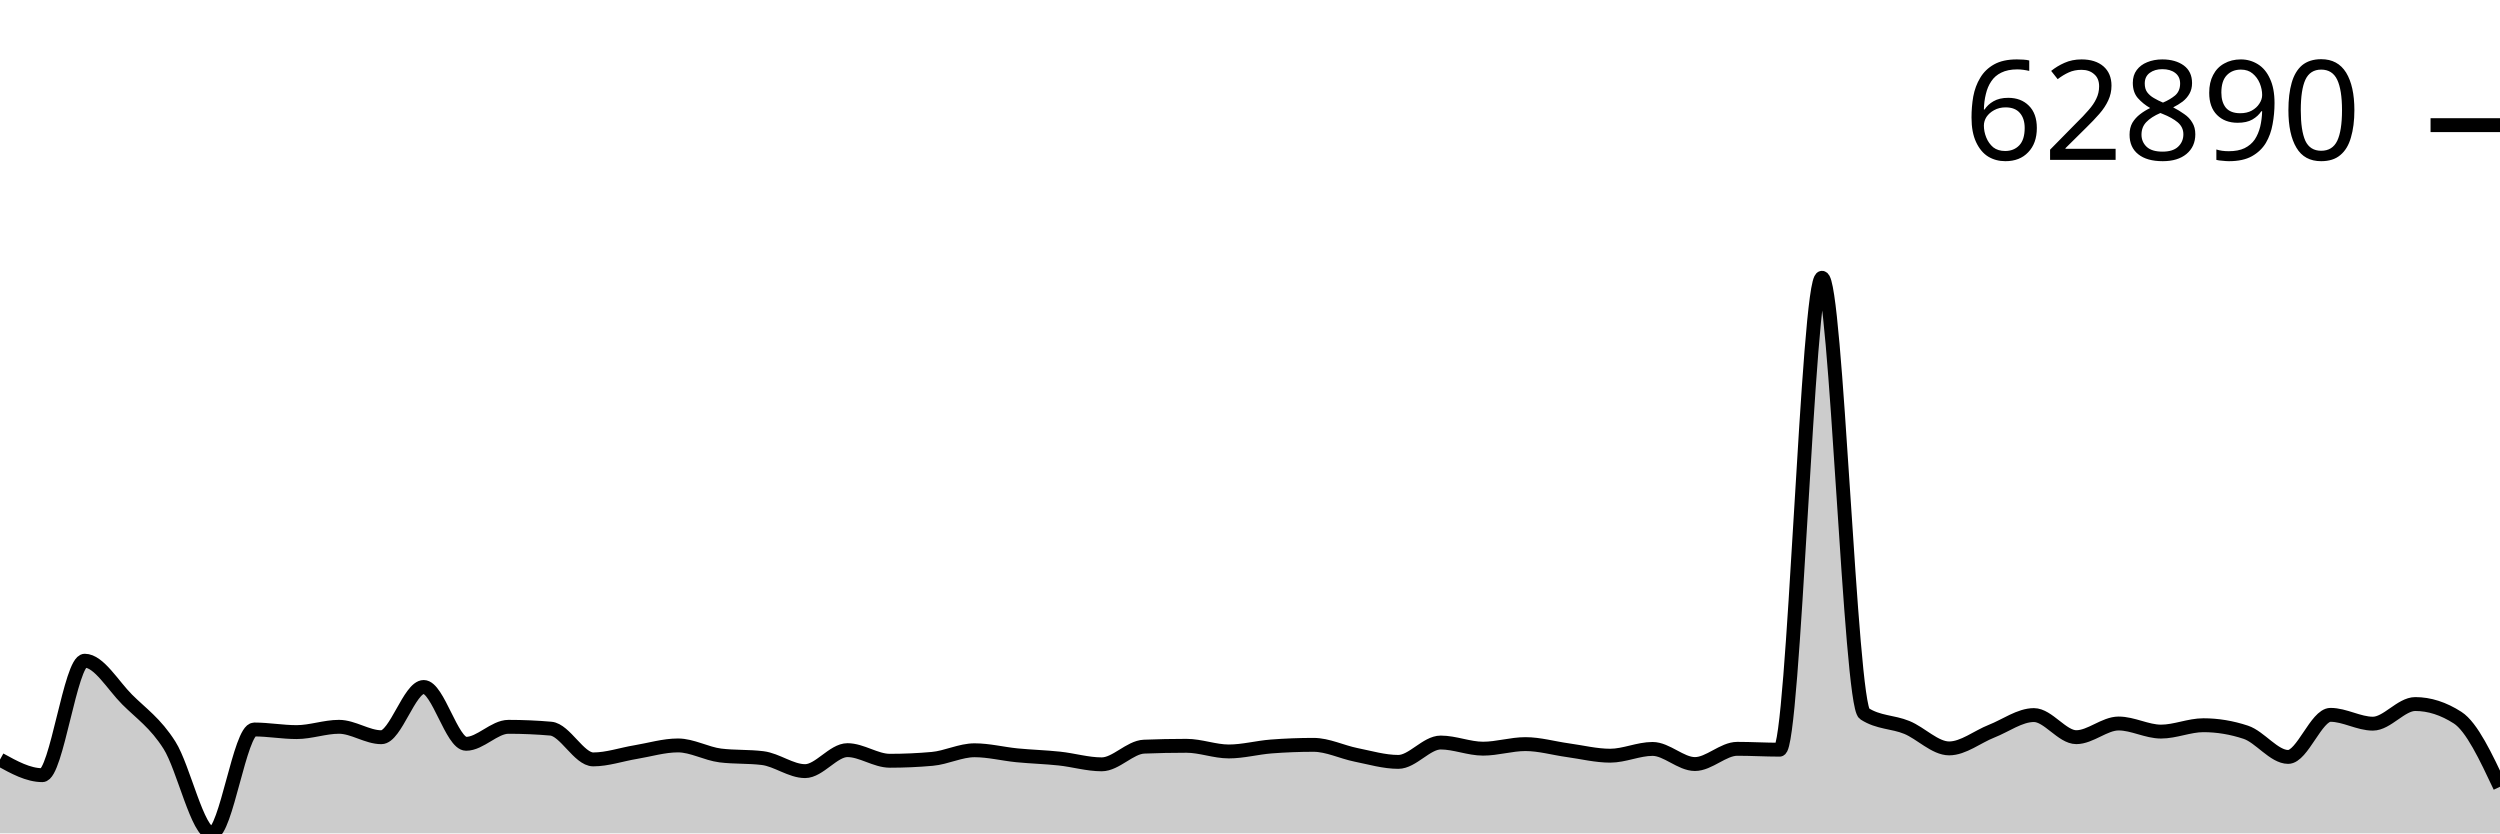
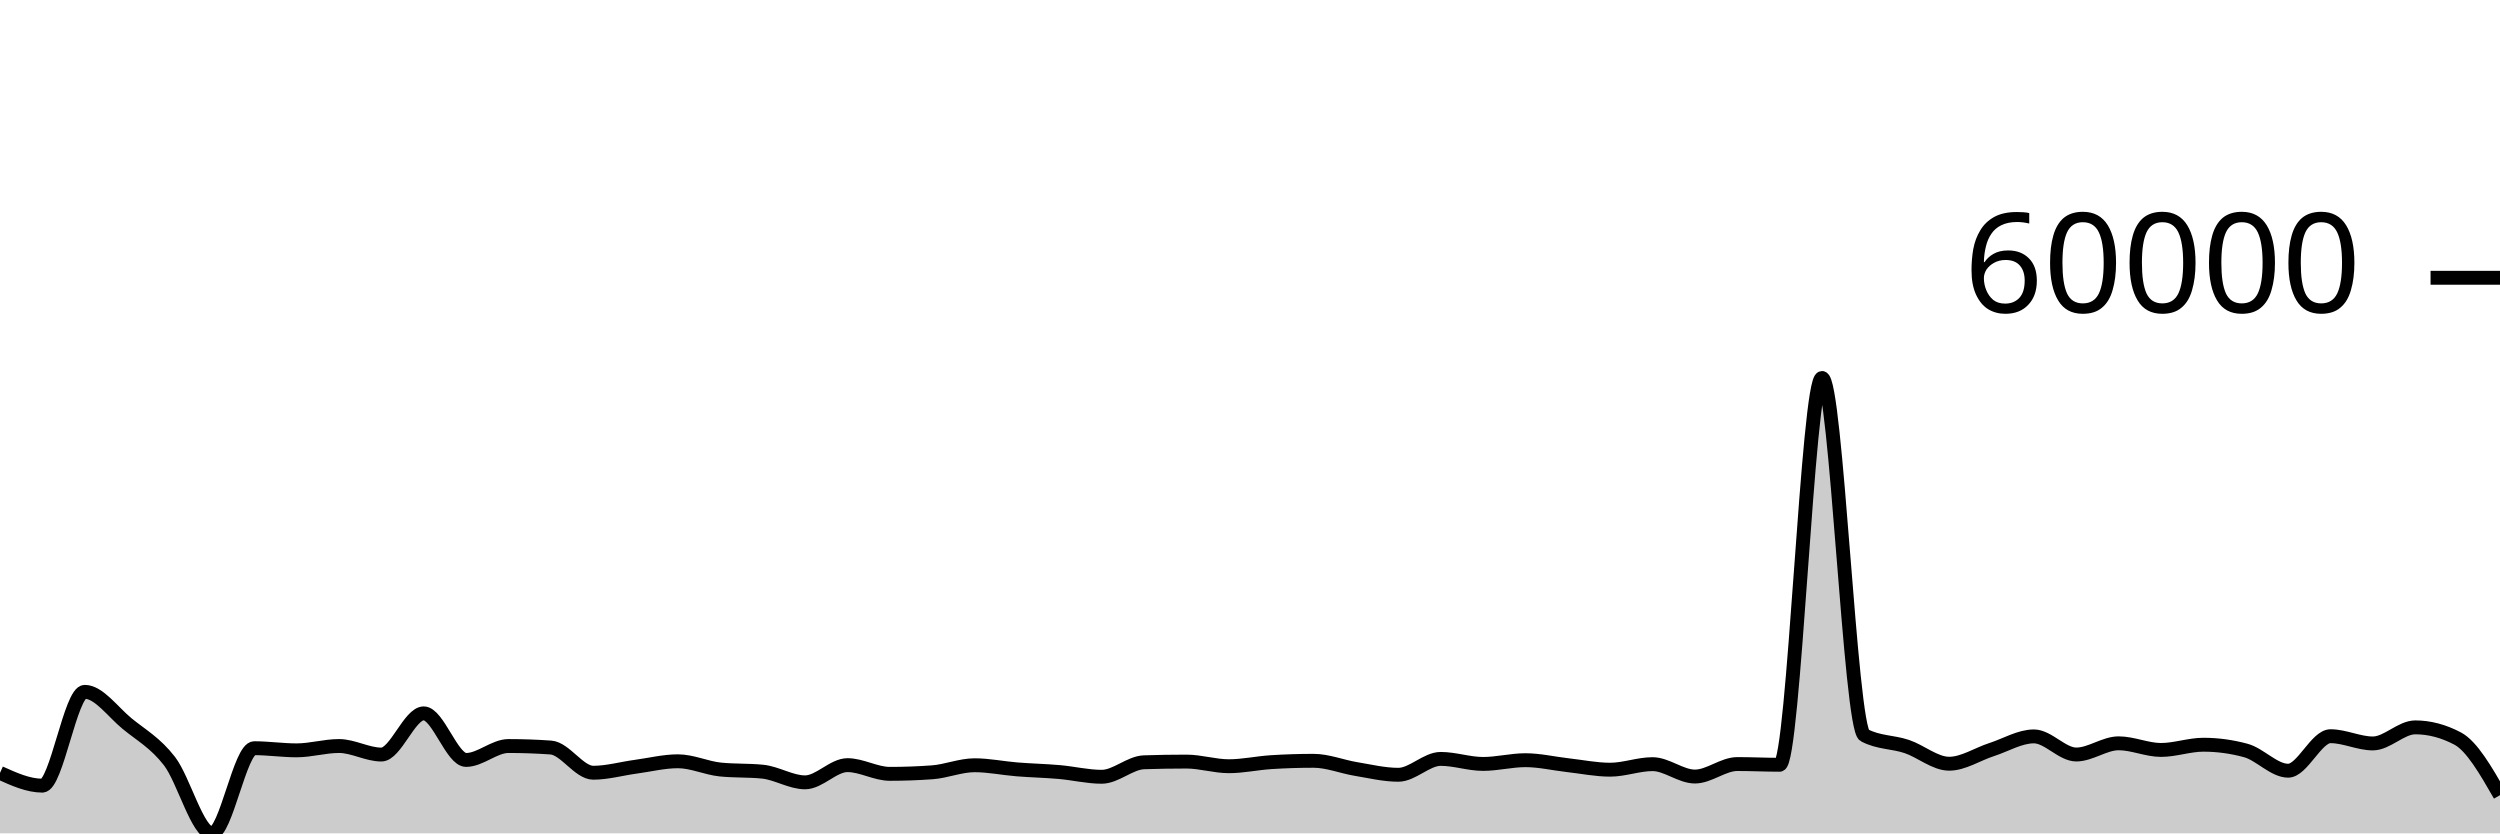
<svg xmlns="http://www.w3.org/2000/svg" viewBox="0 0 180 60">
  <g transform="translate(0,20)">
-     <path class="area" fill="rgba(0, 0, 0, 0.2)" d="M0,34.69C1.017,35.251,2.034,35.812,3.051,35.812C4.068,35.812,5.085,27.571,6.102,27.571C7.119,27.571,8.136,29.35,9.153,30.364C10.169,31.379,11.186,32.051,12.203,33.657C13.22,35.263,14.237,40,15.254,40C16.271,40,17.288,32.523,18.305,32.523C19.322,32.523,20.339,32.711,21.356,32.711C22.373,32.711,23.39,32.33,24.407,32.33C25.424,32.33,26.441,33.08,27.458,33.08C28.475,33.08,29.492,29.462,30.508,29.462C31.525,29.462,32.542,33.554,33.559,33.554C34.576,33.554,35.593,32.331,36.61,32.331C37.627,32.331,38.644,32.375,39.661,32.463C40.678,32.552,41.695,34.677,42.712,34.677C43.729,34.677,44.746,34.319,45.763,34.152C46.78,33.984,47.797,33.671,48.814,33.671C49.831,33.671,50.847,34.267,51.864,34.394C52.881,34.521,53.898,34.457,54.915,34.584C55.932,34.711,56.949,35.521,57.966,35.521C58.983,35.521,60,34.01,61.017,34.01C62.034,34.01,63.051,34.775,64.068,34.775C65.085,34.775,66.102,34.73,67.119,34.639C68.136,34.549,69.153,34.019,70.169,34.019C71.186,34.019,72.203,34.282,73.22,34.382C74.237,34.481,75.254,34.508,76.271,34.616C77.288,34.724,78.305,35.032,79.322,35.032C80.339,35.032,81.356,33.799,82.373,33.759C83.39,33.718,84.407,33.698,85.424,33.698C86.441,33.698,87.458,34.105,88.475,34.105C89.492,34.105,90.508,33.826,91.525,33.747C92.542,33.668,93.559,33.629,94.576,33.629C95.593,33.629,96.61,34.143,97.627,34.348C98.644,34.552,99.661,34.856,100.678,34.856C101.695,34.856,102.712,33.462,103.729,33.462C104.746,33.462,105.763,33.904,106.78,33.904C107.797,33.904,108.814,33.576,109.831,33.576C110.847,33.576,111.864,33.875,112.881,34.014C113.898,34.153,114.915,34.41,115.932,34.41C116.949,34.41,117.966,33.923,118.983,33.923C120,33.923,121.017,35.011,122.034,35.011C123.051,35.011,124.068,33.915,125.085,33.915C126.102,33.915,127.119,33.977,128.136,33.977C129.153,33.977,130.169,0,131.186,0C132.203,0,133.22,30.726,134.237,31.385C135.254,32.044,136.271,31.957,137.288,32.374C138.305,32.79,139.322,33.885,140.339,33.885C141.356,33.885,142.373,33.047,143.39,32.647C144.407,32.247,145.424,31.485,146.441,31.485C147.458,31.485,148.475,33.077,149.492,33.077C150.508,33.077,151.525,32.092,152.542,32.092C153.559,32.092,154.576,32.675,155.593,32.675C156.61,32.675,157.627,32.216,158.644,32.216C159.661,32.216,160.678,32.385,161.695,32.722C162.712,33.058,163.729,34.499,164.746,34.499C165.763,34.499,166.78,31.469,167.797,31.469C168.814,31.469,169.831,32.104,170.847,32.104C171.864,32.104,172.881,30.691,173.898,30.691C174.915,30.691,175.932,31.018,176.949,31.672C177.966,32.326,178.983,34.487,180,36.647L180,40C178.983,40,177.966,40,176.949,40C175.932,40,174.915,40,173.898,40C172.881,40,171.864,40,170.847,40C169.831,40,168.814,40,167.797,40C166.78,40,165.763,40,164.746,40C163.729,40,162.712,40,161.695,40C160.678,40,159.661,40,158.644,40C157.627,40,156.61,40,155.593,40C154.576,40,153.559,40,152.542,40C151.525,40,150.508,40,149.492,40C148.475,40,147.458,40,146.441,40C145.424,40,144.407,40,143.39,40C142.373,40,141.356,40,140.339,40C139.322,40,138.305,40,137.288,40C136.271,40,135.254,40,134.237,40C133.22,40,132.203,40,131.186,40C130.169,40,129.153,40,128.136,40C127.119,40,126.102,40,125.085,40C124.068,40,123.051,40,122.034,40C121.017,40,120,40,118.983,40C117.966,40,116.949,40,115.932,40C114.915,40,113.898,40,112.881,40C111.864,40,110.847,40,109.831,40C108.814,40,107.797,40,106.78,40C105.763,40,104.746,40,103.729,40C102.712,40,101.695,40,100.678,40C99.661,40,98.644,40,97.627,40C96.61,40,95.593,40,94.576,40C93.559,40,92.542,40,91.525,40C90.508,40,89.492,40,88.475,40C87.458,40,86.441,40,85.424,40C84.407,40,83.39,40,82.373,40C81.356,40,80.339,40,79.322,40C78.305,40,77.288,40,76.271,40C75.254,40,74.237,40,73.22,40C72.203,40,71.186,40,70.169,40C69.153,40,68.136,40,67.119,40C66.102,40,65.085,40,64.068,40C63.051,40,62.034,40,61.017,40C60,40,58.983,40,57.966,40C56.949,40,55.932,40,54.915,40C53.898,40,52.881,40,51.864,40C50.847,40,49.831,40,48.814,40C47.797,40,46.78,40,45.763,40C44.746,40,43.729,40,42.712,40C41.695,40,40.678,40,39.661,40C38.644,40,37.627,40,36.61,40C35.593,40,34.576,40,33.559,40C32.542,40,31.525,40,30.508,40C29.492,40,28.475,40,27.458,40C26.441,40,25.424,40,24.407,40C23.39,40,22.373,40,21.356,40C20.339,40,19.322,40,18.305,40C17.288,40,16.271,40,15.254,40C14.237,40,13.22,40,12.203,40C11.186,40,10.169,40,9.153,40C8.136,40,7.119,40,6.102,40C5.085,40,4.068,40,3.051,40C2.034,40,1.017,40,0,40Z" />
-     <path class="line" stroke="black" fill="none" d="M0,34.69C1.017,35.251,2.034,35.812,3.051,35.812C4.068,35.812,5.085,27.571,6.102,27.571C7.119,27.571,8.136,29.35,9.153,30.364C10.169,31.379,11.186,32.051,12.203,33.657C13.22,35.263,14.237,40,15.254,40C16.271,40,17.288,32.523,18.305,32.523C19.322,32.523,20.339,32.711,21.356,32.711C22.373,32.711,23.39,32.33,24.407,32.33C25.424,32.33,26.441,33.08,27.458,33.08C28.475,33.08,29.492,29.462,30.508,29.462C31.525,29.462,32.542,33.554,33.559,33.554C34.576,33.554,35.593,32.331,36.61,32.331C37.627,32.331,38.644,32.375,39.661,32.463C40.678,32.552,41.695,34.677,42.712,34.677C43.729,34.677,44.746,34.319,45.763,34.152C46.78,33.984,47.797,33.671,48.814,33.671C49.831,33.671,50.847,34.267,51.864,34.394C52.881,34.521,53.898,34.457,54.915,34.584C55.932,34.711,56.949,35.521,57.966,35.521C58.983,35.521,60,34.01,61.017,34.01C62.034,34.01,63.051,34.775,64.068,34.775C65.085,34.775,66.102,34.73,67.119,34.639C68.136,34.549,69.153,34.019,70.169,34.019C71.186,34.019,72.203,34.282,73.22,34.382C74.237,34.481,75.254,34.508,76.271,34.616C77.288,34.724,78.305,35.032,79.322,35.032C80.339,35.032,81.356,33.799,82.373,33.759C83.39,33.718,84.407,33.698,85.424,33.698C86.441,33.698,87.458,34.105,88.475,34.105C89.492,34.105,90.508,33.826,91.525,33.747C92.542,33.668,93.559,33.629,94.576,33.629C95.593,33.629,96.61,34.143,97.627,34.348C98.644,34.552,99.661,34.856,100.678,34.856C101.695,34.856,102.712,33.462,103.729,33.462C104.746,33.462,105.763,33.904,106.78,33.904C107.797,33.904,108.814,33.576,109.831,33.576C110.847,33.576,111.864,33.875,112.881,34.014C113.898,34.153,114.915,34.41,115.932,34.41C116.949,34.41,117.966,33.923,118.983,33.923C120,33.923,121.017,35.011,122.034,35.011C123.051,35.011,124.068,33.915,125.085,33.915C126.102,33.915,127.119,33.977,128.136,33.977C129.153,33.977,130.169,0,131.186,0C132.203,0,133.22,30.726,134.237,31.385C135.254,32.044,136.271,31.957,137.288,32.374C138.305,32.79,139.322,33.885,140.339,33.885C141.356,33.885,142.373,33.047,143.39,32.647C144.407,32.247,145.424,31.485,146.441,31.485C147.458,31.485,148.475,33.077,149.492,33.077C150.508,33.077,151.525,32.092,152.542,32.092C153.559,32.092,154.576,32.675,155.593,32.675C156.61,32.675,157.627,32.216,158.644,32.216C159.661,32.216,160.678,32.385,161.695,32.722C162.712,33.058,163.729,34.499,164.746,34.499C165.763,34.499,166.78,31.469,167.797,31.469C168.814,31.469,169.831,32.104,170.847,32.104C171.864,32.104,172.881,30.691,173.898,30.691C174.915,30.691,175.932,31.018,176.949,31.672C177.966,32.326,178.983,34.487,180,36.647" />
-     <path class="axis-ceiling" stroke-width="1" stroke="black" fill="none" d="M175,-10.989L180,-10.989" />
-     <text class="axis-ceiling-label" font-family="sans-serif" text-anchor="end" font-size="10px" x="170" y="-8.489">62890</text>
+     <path class="area" fill="rgba(0, 0, 0, 0.2)" d="M0,35.648C1.017,36.107,2.034,36.567,3.051,36.567C4.068,36.567,5.085,29.812,6.102,29.812C7.119,29.812,8.136,31.271,9.153,32.102C10.169,32.933,11.186,33.485,12.203,34.801C13.22,36.117,14.237,40,15.254,40C16.271,40,17.288,33.871,18.305,33.871C19.322,33.871,20.339,34.025,21.356,34.025C22.373,34.025,23.39,33.713,24.407,33.713C25.424,33.713,26.441,34.328,27.458,34.328C28.475,34.328,29.492,31.362,30.508,31.362C31.525,31.362,32.542,34.716,33.559,34.716C34.576,34.716,35.593,33.714,36.61,33.714C37.627,33.714,38.644,33.75,39.661,33.822C40.678,33.895,41.695,35.637,42.712,35.637C43.729,35.637,44.746,35.344,45.763,35.206C46.78,35.069,47.797,34.812,48.814,34.812C49.831,34.812,50.847,35.301,51.864,35.405C52.881,35.509,53.898,35.457,54.915,35.561C55.932,35.665,56.949,36.329,57.966,36.329C58.983,36.329,60,35.09,61.017,35.09C62.034,35.09,63.051,35.717,64.068,35.717C65.085,35.717,66.102,35.68,67.119,35.606C68.136,35.532,69.153,35.098,70.169,35.098C71.186,35.098,72.203,35.313,73.22,35.395C74.237,35.477,75.254,35.498,76.271,35.587C77.288,35.676,78.305,35.928,79.322,35.928C80.339,35.928,81.356,34.917,82.373,34.884C83.39,34.851,84.407,34.834,85.424,34.834C86.441,34.834,87.458,35.168,88.475,35.168C89.492,35.168,90.508,34.939,91.525,34.875C92.542,34.81,93.559,34.778,94.576,34.778C95.593,34.778,96.61,35.199,97.627,35.367C98.644,35.535,99.661,35.784,100.678,35.784C101.695,35.784,102.712,34.641,103.729,34.641C104.746,34.641,105.763,35.003,106.78,35.003C107.797,35.003,108.814,34.734,109.831,34.734C110.847,34.734,111.864,34.979,112.881,35.093C113.898,35.207,114.915,35.418,115.932,35.418C116.949,35.418,117.966,35.019,118.983,35.019C120,35.019,121.017,35.911,122.034,35.911C123.051,35.911,124.068,35.012,125.085,35.012C126.102,35.012,127.119,35.063,128.136,35.063C129.153,35.063,130.169,7.213,131.186,7.213C132.203,7.213,133.22,32.399,134.237,32.939C135.254,33.479,136.271,33.408,137.288,33.749C138.305,34.091,139.322,34.988,140.339,34.988C141.356,34.988,142.373,34.301,143.39,33.973C144.407,33.645,145.424,33.02,146.441,33.02C147.458,33.02,148.475,34.325,149.492,34.325C150.508,34.325,151.525,33.518,152.542,33.518C153.559,33.518,154.576,33.996,155.593,33.996C156.61,33.996,157.627,33.62,158.644,33.62C159.661,33.62,160.678,33.758,161.695,34.034C162.712,34.31,163.729,35.491,164.746,35.491C165.763,35.491,166.78,33.007,167.797,33.007C168.814,33.007,169.831,33.528,170.847,33.528C171.864,33.528,172.881,32.37,173.898,32.37C174.915,32.37,175.932,32.638,176.949,33.174C177.966,33.71,178.983,35.481,180,37.252L180,40C178.983,40,177.966,40,176.949,40C175.932,40,174.915,40,173.898,40C172.881,40,171.864,40,170.847,40C169.831,40,168.814,40,167.797,40C166.78,40,165.763,40,164.746,40C163.729,40,162.712,40,161.695,40C160.678,40,159.661,40,158.644,40C157.627,40,156.61,40,155.593,40C154.576,40,153.559,40,152.542,40C151.525,40,150.508,40,149.492,40C148.475,40,147.458,40,146.441,40C145.424,40,144.407,40,143.39,40C142.373,40,141.356,40,140.339,40C139.322,40,138.305,40,137.288,40C136.271,40,135.254,40,134.237,40C133.22,40,132.203,40,131.186,40C130.169,40,129.153,40,128.136,40C127.119,40,126.102,40,125.085,40C124.068,40,123.051,40,122.034,40C121.017,40,120,40,118.983,40C117.966,40,116.949,40,115.932,40C114.915,40,113.898,40,112.881,40C111.864,40,110.847,40,109.831,40C108.814,40,107.797,40,106.78,40C105.763,40,104.746,40,103.729,40C102.712,40,101.695,40,100.678,40C99.661,40,98.644,40,97.627,40C96.61,40,95.593,40,94.576,40C93.559,40,92.542,40,91.525,40C90.508,40,89.492,40,88.475,40C87.458,40,86.441,40,85.424,40C84.407,40,83.39,40,82.373,40C81.356,40,80.339,40,79.322,40C78.305,40,77.288,40,76.271,40C75.254,40,74.237,40,73.22,40C72.203,40,71.186,40,70.169,40C69.153,40,68.136,40,67.119,40C66.102,40,65.085,40,64.068,40C63.051,40,62.034,40,61.017,40C60,40,58.983,40,57.966,40C56.949,40,55.932,40,54.915,40C53.898,40,52.881,40,51.864,40C50.847,40,49.831,40,48.814,40C47.797,40,46.78,40,45.763,40C44.746,40,43.729,40,42.712,40C41.695,40,40.678,40,39.661,40C38.644,40,37.627,40,36.61,40C35.593,40,34.576,40,33.559,40C32.542,40,31.525,40,30.508,40C29.492,40,28.475,40,27.458,40C26.441,40,25.424,40,24.407,40C23.39,40,22.373,40,21.356,40C20.339,40,19.322,40,18.305,40C17.288,40,16.271,40,15.254,40C14.237,40,13.22,40,12.203,40C11.186,40,10.169,40,9.153,40C8.136,40,7.119,40,6.102,40C5.085,40,4.068,40,3.051,40C2.034,40,1.017,40,0,40Z" />
+     <path class="line" stroke="black" fill="none" d="M0,35.648C1.017,36.107,2.034,36.567,3.051,36.567C4.068,36.567,5.085,29.812,6.102,29.812C7.119,29.812,8.136,31.271,9.153,32.102C10.169,32.933,11.186,33.485,12.203,34.801C13.22,36.117,14.237,40,15.254,40C16.271,40,17.288,33.871,18.305,33.871C19.322,33.871,20.339,34.025,21.356,34.025C22.373,34.025,23.39,33.713,24.407,33.713C25.424,33.713,26.441,34.328,27.458,34.328C28.475,34.328,29.492,31.362,30.508,31.362C31.525,31.362,32.542,34.716,33.559,34.716C34.576,34.716,35.593,33.714,36.61,33.714C37.627,33.714,38.644,33.75,39.661,33.822C40.678,33.895,41.695,35.637,42.712,35.637C43.729,35.637,44.746,35.344,45.763,35.206C46.78,35.069,47.797,34.812,48.814,34.812C49.831,34.812,50.847,35.301,51.864,35.405C52.881,35.509,53.898,35.457,54.915,35.561C55.932,35.665,56.949,36.329,57.966,36.329C58.983,36.329,60,35.09,61.017,35.09C62.034,35.09,63.051,35.717,64.068,35.717C65.085,35.717,66.102,35.68,67.119,35.606C68.136,35.532,69.153,35.098,70.169,35.098C71.186,35.098,72.203,35.313,73.22,35.395C74.237,35.477,75.254,35.498,76.271,35.587C77.288,35.676,78.305,35.928,79.322,35.928C80.339,35.928,81.356,34.917,82.373,34.884C83.39,34.851,84.407,34.834,85.424,34.834C86.441,34.834,87.458,35.168,88.475,35.168C89.492,35.168,90.508,34.939,91.525,34.875C92.542,34.81,93.559,34.778,94.576,34.778C95.593,34.778,96.61,35.199,97.627,35.367C98.644,35.535,99.661,35.784,100.678,35.784C101.695,35.784,102.712,34.641,103.729,34.641C104.746,34.641,105.763,35.003,106.78,35.003C107.797,35.003,108.814,34.734,109.831,34.734C110.847,34.734,111.864,34.979,112.881,35.093C113.898,35.207,114.915,35.418,115.932,35.418C116.949,35.418,117.966,35.019,118.983,35.019C120,35.019,121.017,35.911,122.034,35.911C123.051,35.911,124.068,35.012,125.085,35.012C126.102,35.012,127.119,35.063,128.136,35.063C129.153,35.063,130.169,7.213,131.186,7.213C132.203,7.213,133.22,32.399,134.237,32.939C135.254,33.479,136.271,33.408,137.288,33.749C138.305,34.091,139.322,34.988,140.339,34.988C141.356,34.988,142.373,34.301,143.39,33.973C144.407,33.645,145.424,33.02,146.441,33.02C147.458,33.02,148.475,34.325,149.492,34.325C150.508,34.325,151.525,33.518,152.542,33.518C153.559,33.518,154.576,33.996,155.593,33.996C156.61,33.996,157.627,33.62,158.644,33.62C159.661,33.62,160.678,33.758,161.695,34.034C162.712,34.31,163.729,35.491,164.746,35.491C165.763,35.491,166.78,33.007,167.797,33.007C168.814,33.007,169.831,33.528,170.847,33.528C171.864,33.528,172.881,32.37,173.898,32.37C174.915,32.37,175.932,32.638,176.949,33.174C177.966,33.71,178.983,35.481,180,37.252" />
+     <path class="axis-ceiling" stroke-width="1" stroke="black" fill="none" d="M175,0L180,0" />
+     <text class="axis-ceiling-label" font-family="sans-serif" text-anchor="end" font-size="10px" x="170" y="2.5">60000</text>
  </g>
</svg>
